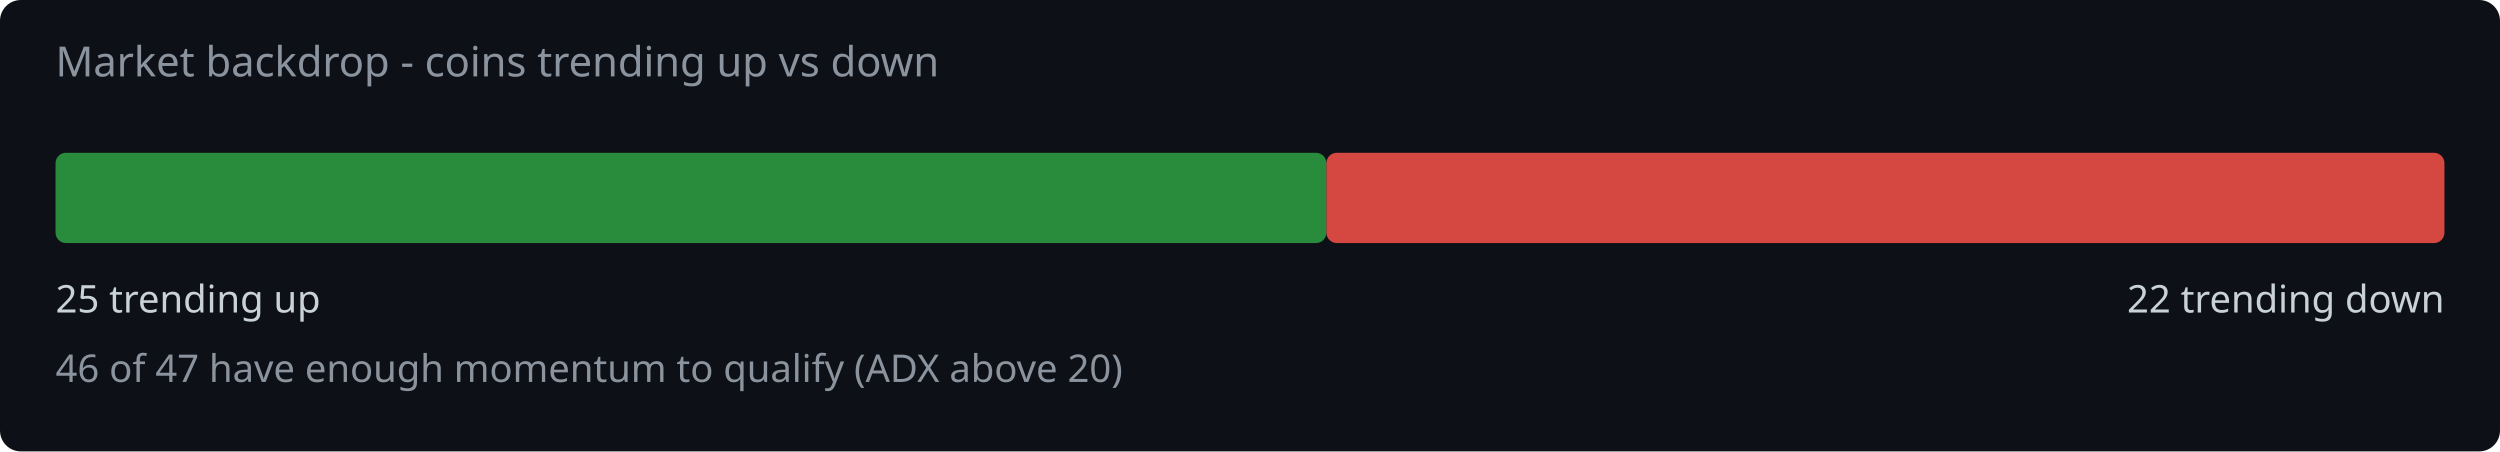
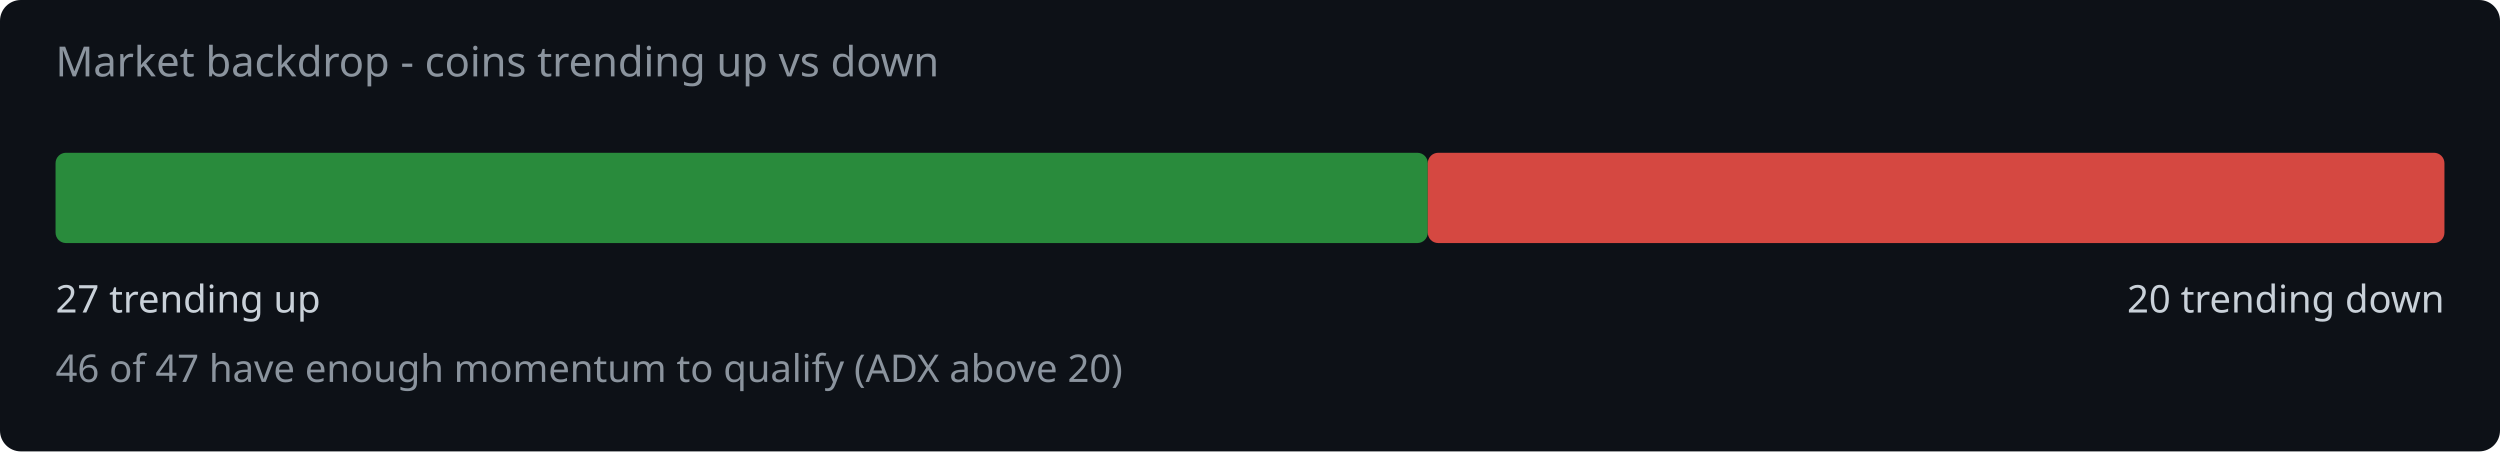
<svg xmlns="http://www.w3.org/2000/svg" width="720" height="130" viewBox="0 0 720 130">
  <rect width="720" height="130" fill="#0d1117" rx="6" />
  <text x="16" y="22" fill="#8b949e" font-family="system-ui,sans-serif" font-size="12">Market backdrop - coins trending up vs down</text>
-   <rect x="16" y="44" width="366.0" height="26" rx="3" fill="#2ea043" opacity="0.85" />
-   <rect x="382.0" y="44" width="322.0" height="26" rx="3" fill="#f85149" opacity="0.85" />
-   <text x="16" y="90" fill="#c9d1d9" font-family="system-ui,sans-serif" font-size="11">25 trending up</text>
-   <text x="704" y="90" fill="#c9d1d9" font-family="system-ui,sans-serif" font-size="11" text-anchor="end">22 trending down</text>
+   <rect x="16" y="44" width="395.2" height="26" rx="3" fill="#2ea043" opacity="0.85" />
+   <rect x="411.2" y="44" width="292.8" height="26" rx="3" fill="#f85149" opacity="0.85" />
+   <text x="16" y="90" fill="#c9d1d9" font-family="system-ui,sans-serif" font-size="11">27 trending up</text>
+   <text x="704" y="90" fill="#c9d1d9" font-family="system-ui,sans-serif" font-size="11" text-anchor="end">20 trending down</text>
  <text x="16" y="110" fill="#8b949e" font-family="system-ui,sans-serif" font-size="11">46 of 47 have enough momentum to qualify (ADX above 20)</text>
</svg>
